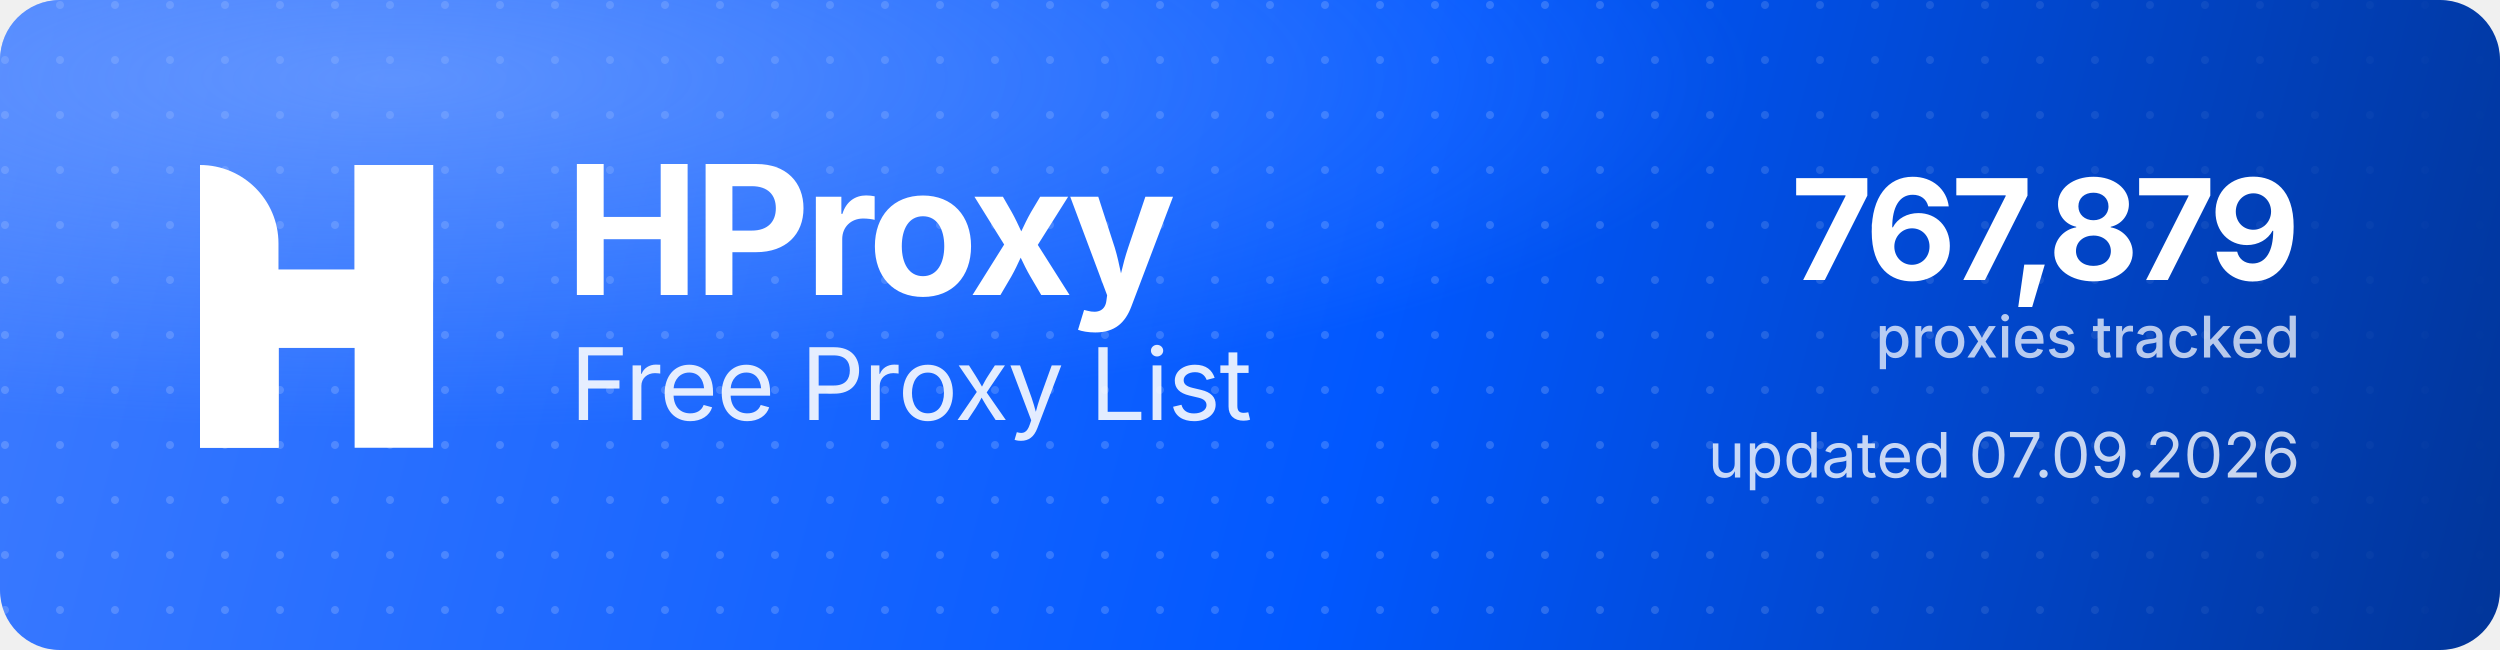
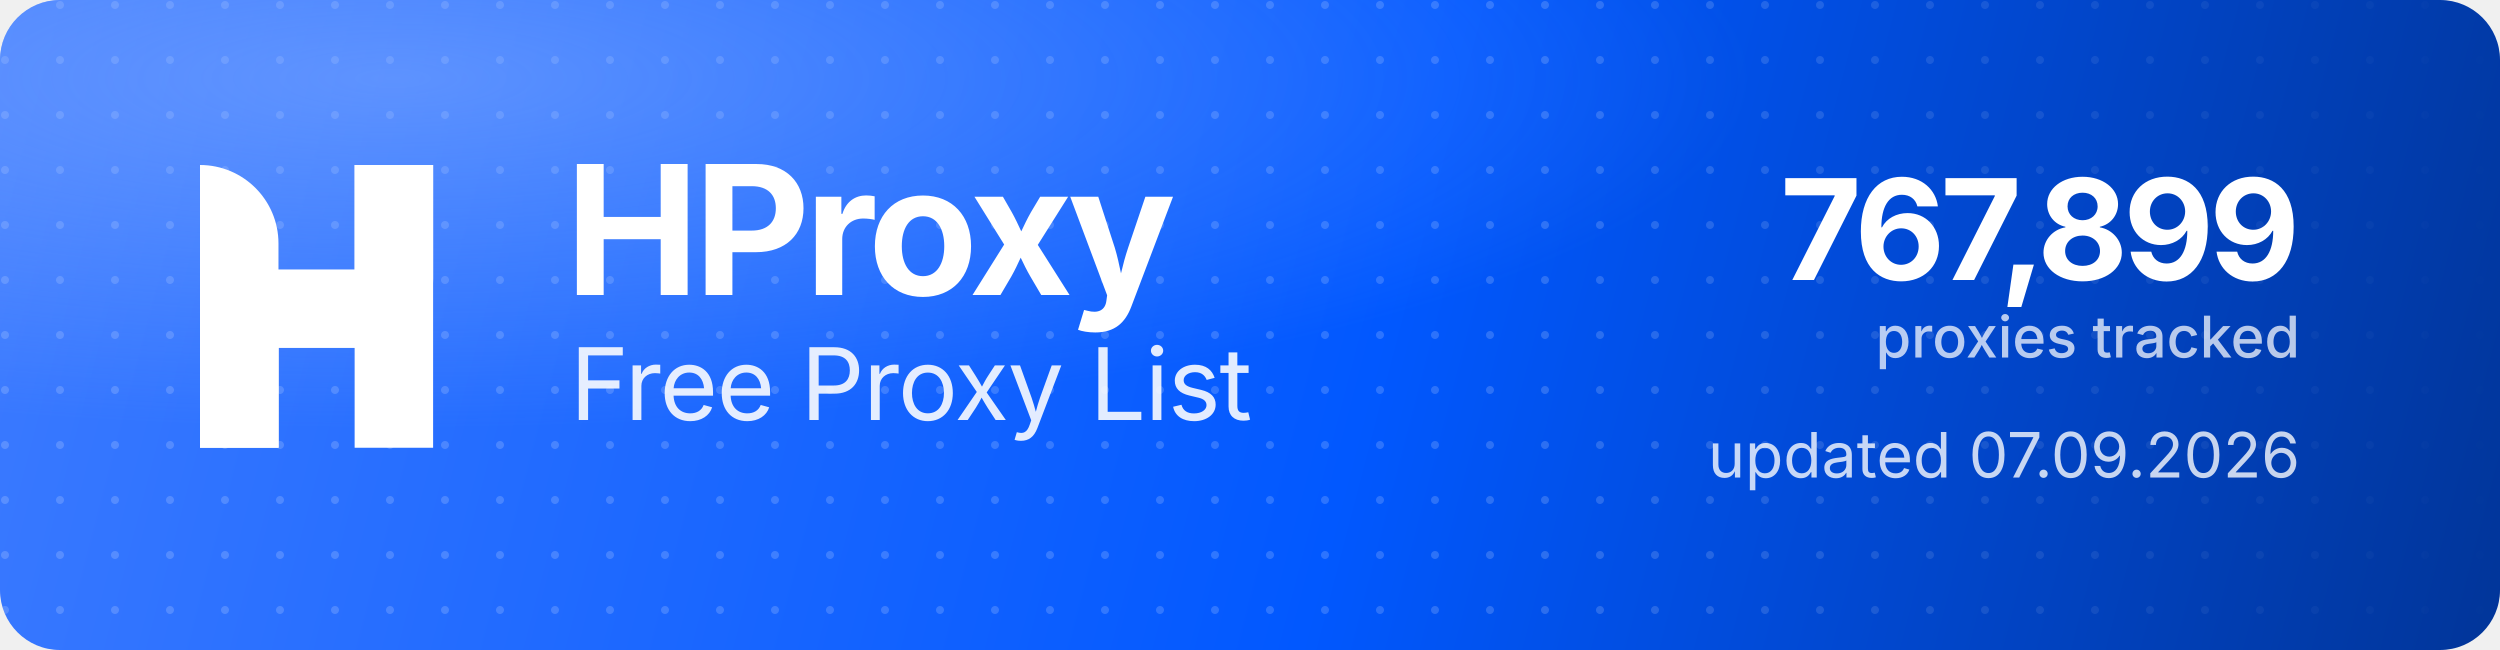
<svg xmlns="http://www.w3.org/2000/svg" width="1000" height="260" viewBox="0 0 1000 260" role="img" aria-label="HProxy Free Proxy List">
  <defs>
    <linearGradient id="hp-bg" x1="0" y1="0" x2="1000" y2="260" gradientUnits="userSpaceOnUse">
      <stop offset="0" stop-color="#3D7BFF" />
      <stop offset="0.55" stop-color="#0158FF" />
      <stop offset="1" stop-color="#013599" />
    </linearGradient>
    <radialGradient id="hp-glow" cx="0.16" cy="0.12" r="0.9">
      <stop offset="0" stop-color="#8FB4FF" stop-opacity="0.5" />
      <stop offset="0.6" stop-color="#8FB4FF" stop-opacity="0" />
    </radialGradient>
    <pattern id="hp-dots" width="22" height="22" patternUnits="userSpaceOnUse">
      <circle cx="2" cy="2" r="1.6" fill="#FFFFFF" fill-opacity="0.17" />
    </pattern>
    <linearGradient id="hp-dot-fade" x1="0" y1="0" x2="1000" y2="0" gradientUnits="userSpaceOnUse">
      <stop offset="0" stop-color="#FFFFFF" stop-opacity="1" />
      <stop offset="0.62" stop-color="#FFFFFF" stop-opacity="1" />
      <stop offset="1" stop-color="#FFFFFF" stop-opacity="0" />
    </linearGradient>
    <mask id="hp-dot-mask">
      <rect width="1000" height="260" fill="url(#hp-dot-fade)" />
    </mask>
  </defs>
  <rect width="1000" height="260" rx="24" fill="url(#hp-bg)" />
  <rect width="1000" height="260" rx="24" fill="url(#hp-dots)" mask="url(#hp-dot-mask)" />
  <rect width="1000" height="260" rx="24" fill="url(#hp-glow)" />
  <g transform="translate(80,66) scale(4.35)" fill="#FFFFFF">
    <path d="M0 0V0C3.985 0 7.216 3.231 7.216 7.216V26H0V0Z" />
    <rect x="14.219" width="7.216" height="26" />
    <path d="M7.235 26H0V15.971C0 12.455 2.851 9.604 6.367 9.604H14.22V0H21.437V10.453C21.437 13.97 18.586 16.82 15.069 16.82H7.235V26Z" />
  </g>
  <text x="226" y="118" font-family="'Geist','Inter','Segoe UI',system-ui,-apple-system,Helvetica,Arial,sans-serif" font-size="72" font-weight="700" letter-spacing="-2.3" fill="#FFFFFF">HProxy</text>
  <text x="228" y="168" font-family="'Geist','Inter','Segoe UI',system-ui,-apple-system,Helvetica,Arial,sans-serif" font-size="40" font-weight="400" letter-spacing="-0.5" fill="#FFFFFF" fill-opacity="0.88">Free Proxy List</text>
-   <text x="920" y="112" text-anchor="end" font-family="'Geist','Inter','Segoe UI',system-ui,-apple-system,Helvetica,Arial,sans-serif" font-size="56" font-weight="700" letter-spacing="-2" fill="#FFFFFF">767,879</text>
+   <text x="920" y="112" text-anchor="end" font-family="'Geist','Inter','Segoe UI',system-ui,-apple-system,Helvetica,Arial,sans-serif" font-size="56" font-weight="700" letter-spacing="-2" fill="#FFFFFF">767,899</text>
  <text x="920" y="143" text-anchor="end" font-family="'Geist','Inter','Segoe UI',system-ui,-apple-system,Helvetica,Arial,sans-serif" font-size="23" font-weight="500" fill="#FFFFFF" fill-opacity="0.72">proxies tracked</text>
  <text x="920" y="191" text-anchor="end" font-family="'Geist','Inter','Segoe UI',system-ui,-apple-system,Helvetica,Arial,sans-serif" font-size="25" font-weight="400" fill="#FFFFFF" fill-opacity="0.78">updated 07.09.2026</text>
</svg>
